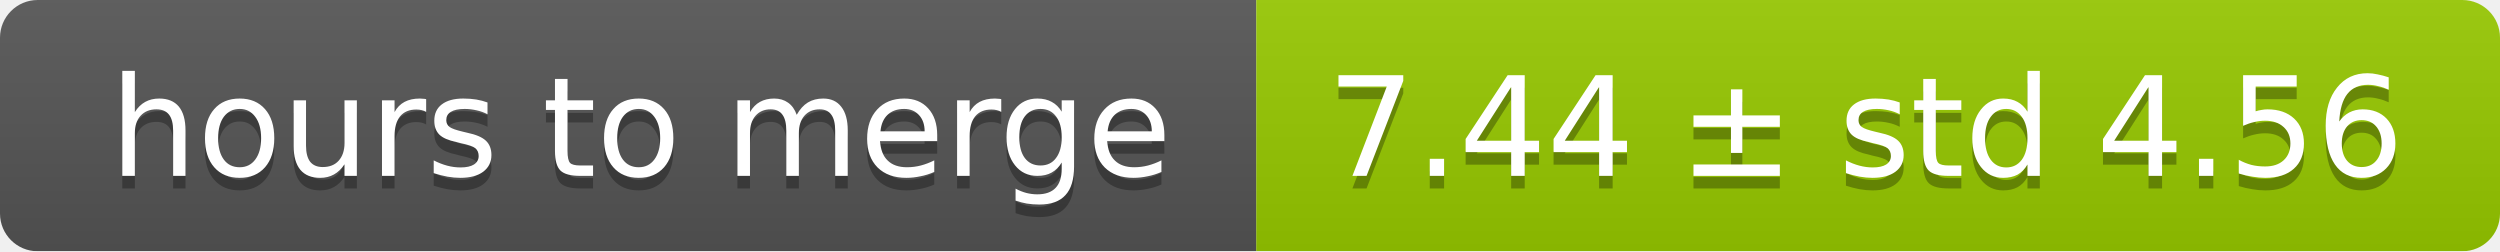
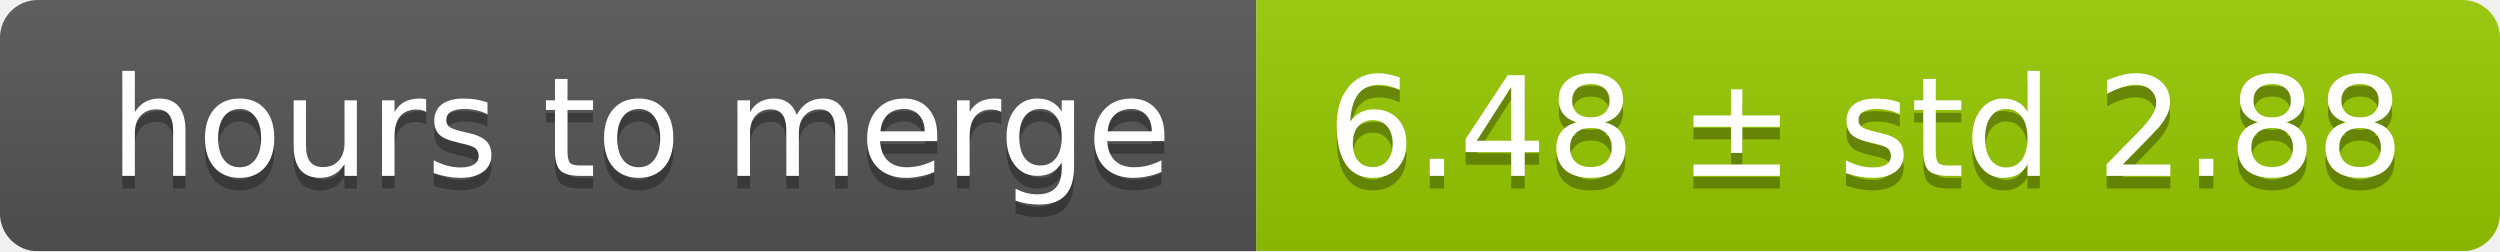
<svg xmlns="http://www.w3.org/2000/svg" width="199" height="20">
  <linearGradient id="smooth" x2="0" y2="100%">
    <stop offset="0" stop-color="#bbb" stop-opacity=".1" />
    <stop offset="1" stop-opacity=".1" />
  </linearGradient>
  <mask id="round">
    <rect width="199" height="20" rx="3" fill="#fff" />
  </mask>
  <g mask="url(#round)">
    <rect width="100" height="20" fill="#555" />
    <rect x="100" width="99" height="20" fill="#97ca00" />
    <rect width="199" height="20" fill="url(#smooth)" />
  </g>
  <g fill="#fff" text-anchor="middle" font-family="DejaVu Sans,Verdana,Geneva,sans-serif" font-size="11">
    <text x="51" y="15" fill="#010101" fill-opacity=".3">hours to merge</text>
    <text x="51" y="14">hours to merge</text>
-     <text x="148.5" y="15" fill="#010101" fill-opacity=".3">7.44 ± std 4.56</text>
-     <text x="148.5" y="14">7.44 ± std 4.56</text>
+     <text x="148.5" y="15" fill="#010101" fill-opacity=".3">6.48 ± std 2.88</text>
+     <text x="148.5" y="14">6.48 ± std 2.88</text>
  </g>
</svg>
